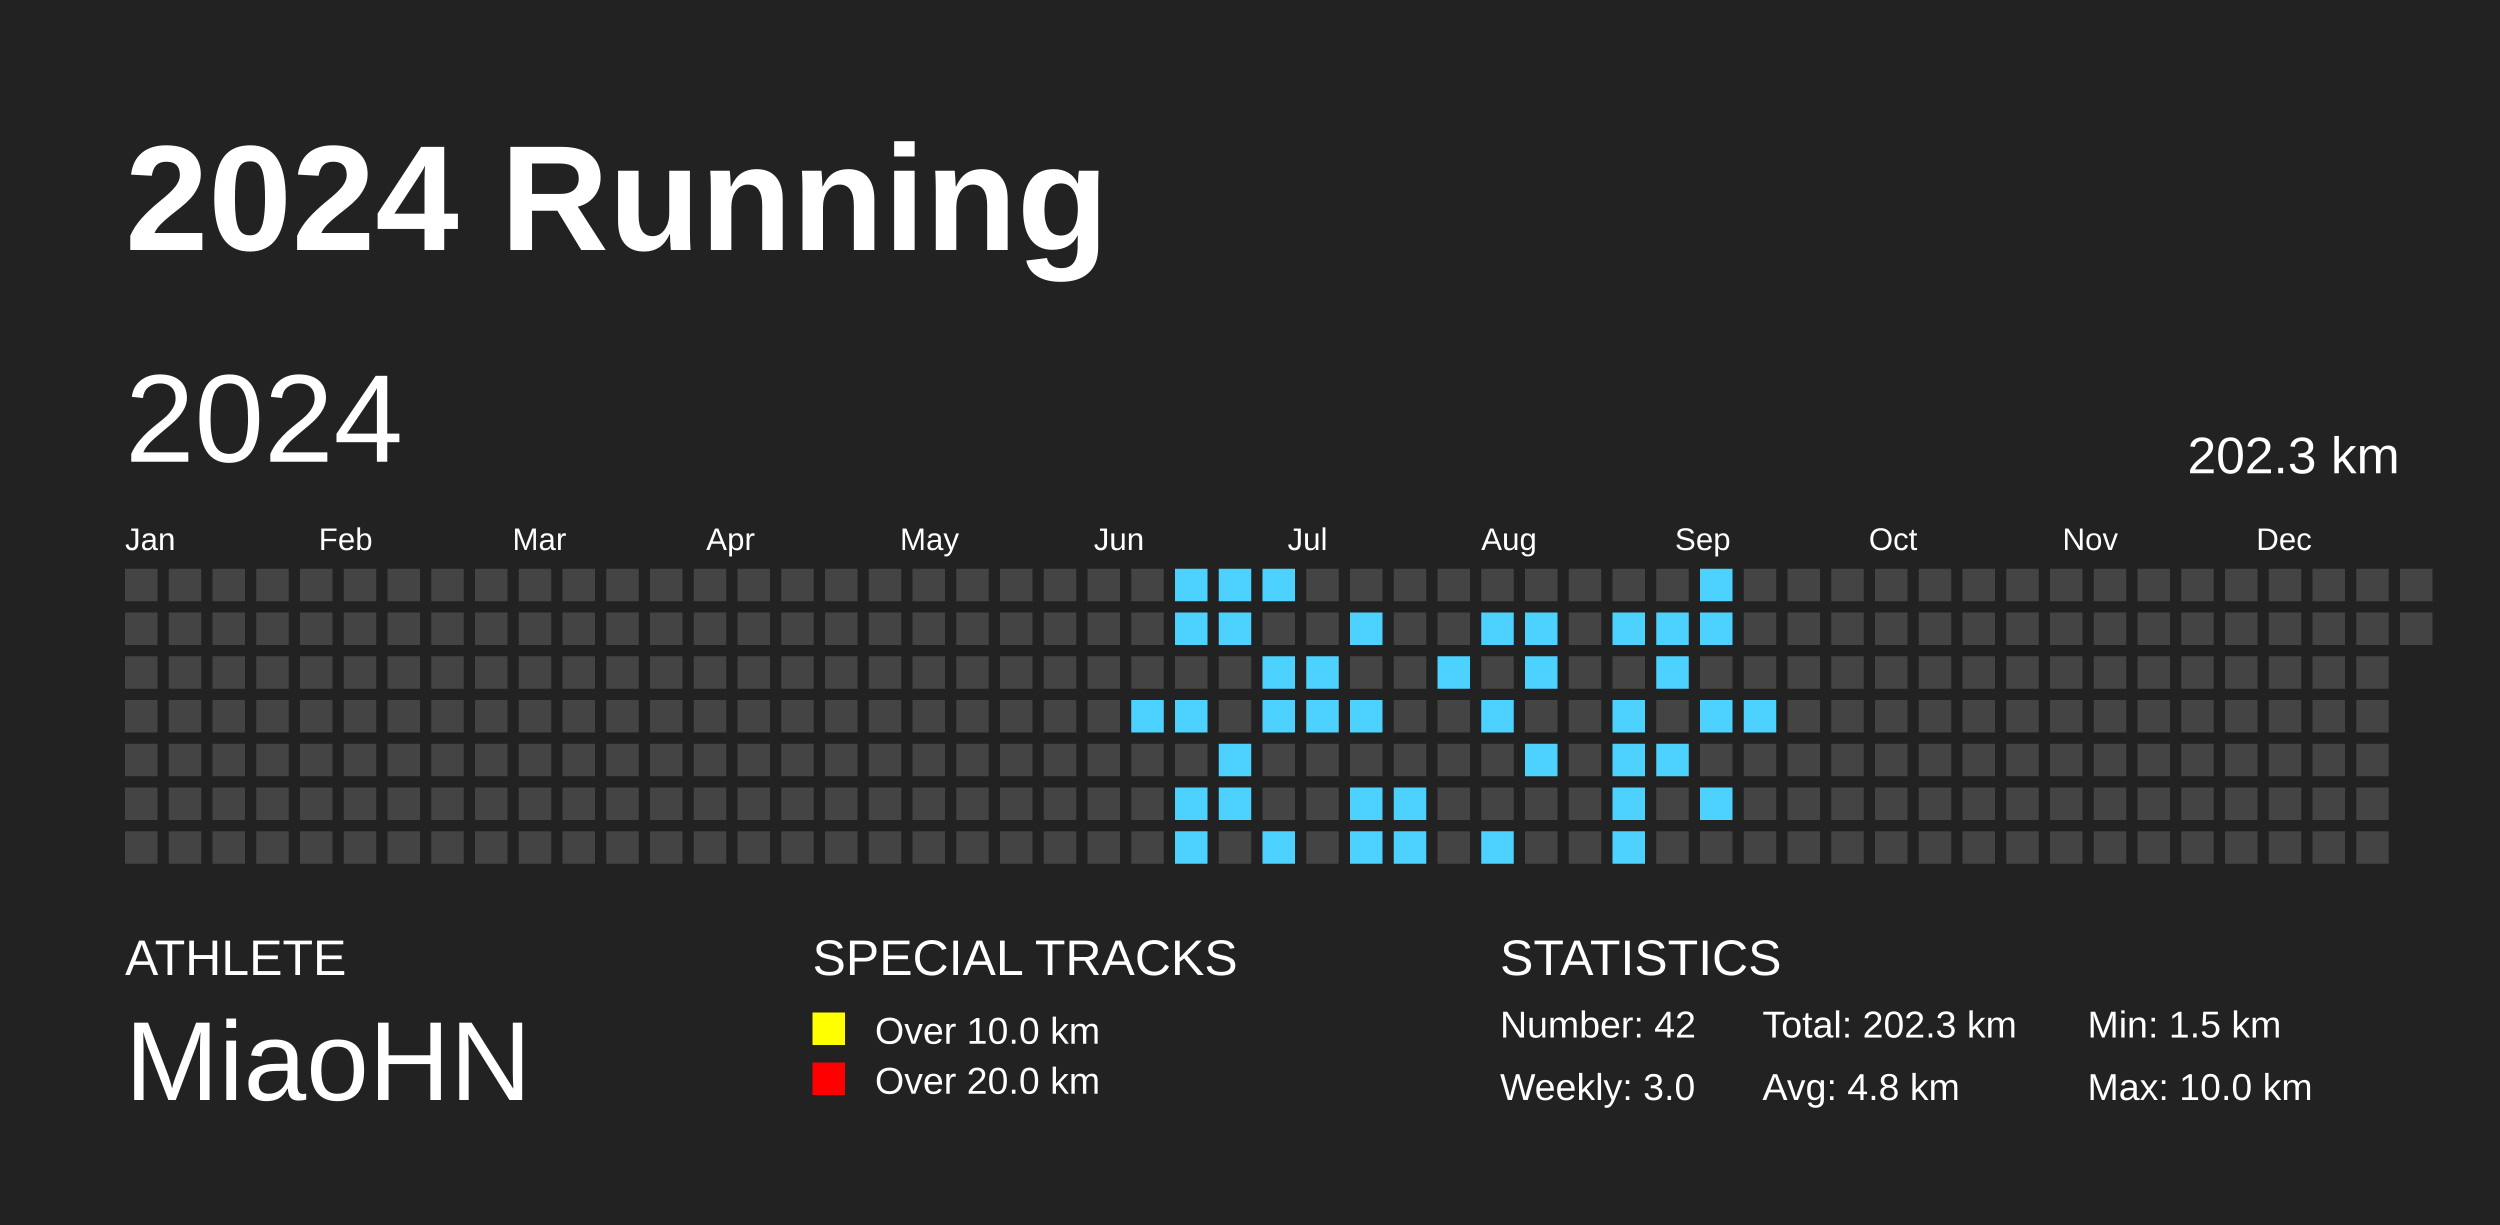
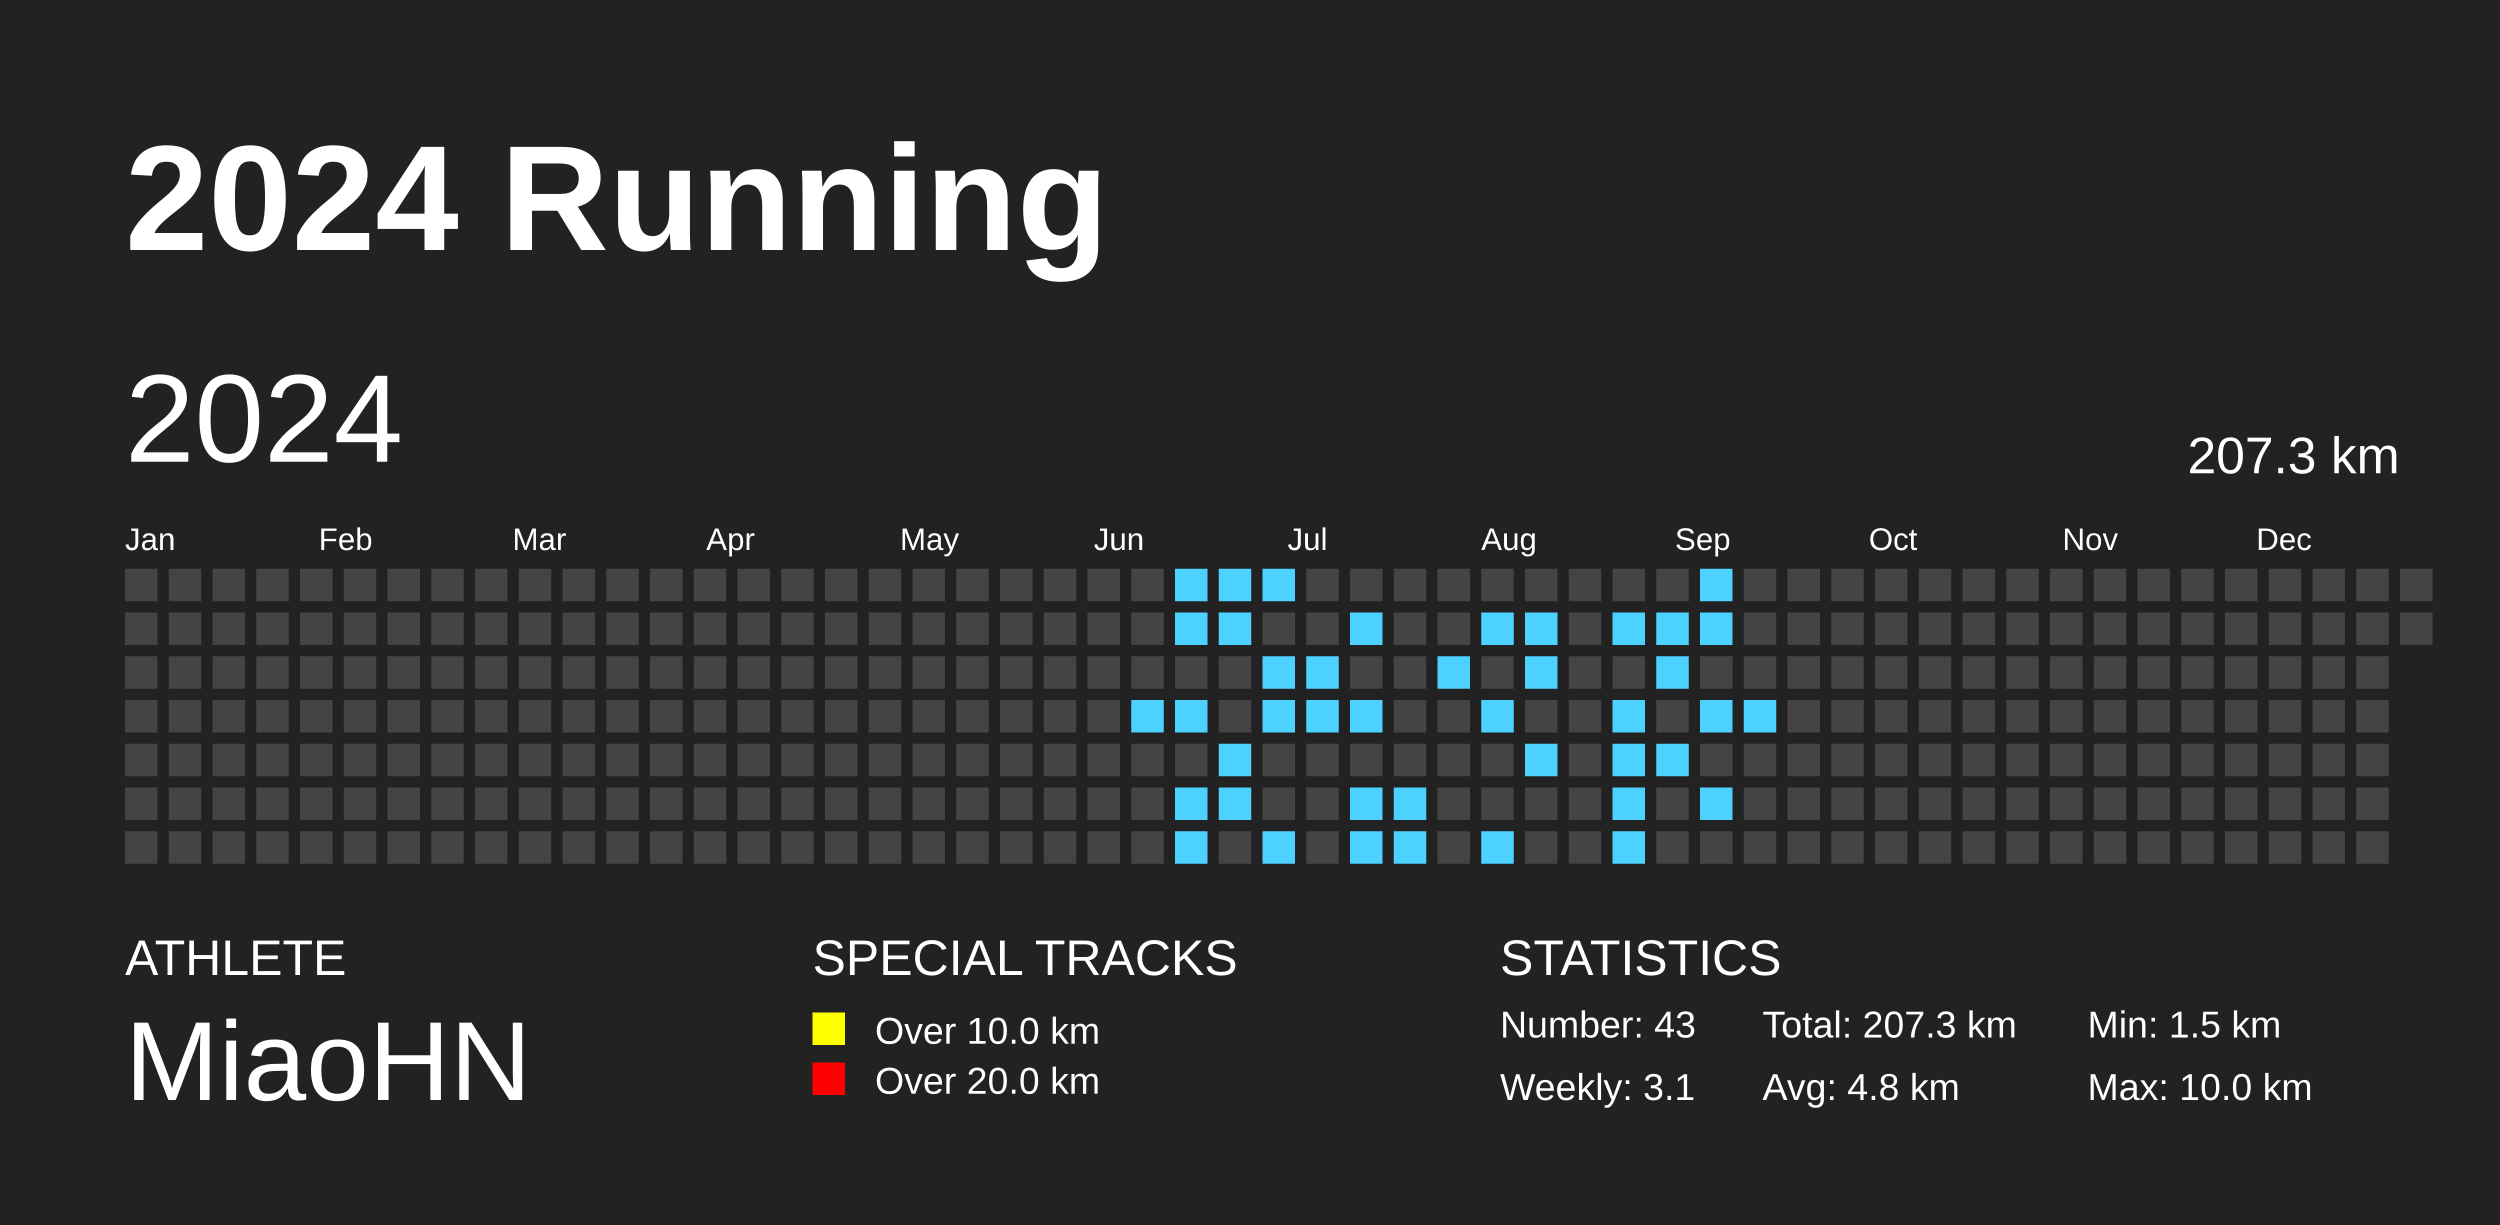
<svg xmlns="http://www.w3.org/2000/svg" baseProfile="full" height="98mm" version="1.1" viewBox="0,0,200,98" width="200mm">
  <defs />
  <rect fill="#222222" height="98" width="200" x="0" y="0" />
  <text fill="#FFFFFF" style="font-size:12px; font-family:Arial; font-weight:bold;" x="10" y="20">2024 Running</text>
  <text fill="#FFFFFF" style="font-size:4px; font-family:Arial" x="10" y="78">ATHLETE</text>
  <text fill="#FFFFFF" style="font-size:9px; font-family:Arial" x="10" y="88">MiaoHN</text>
  <text fill="#FFFFFF" style="font-size:4px; font-family:Arial" x="65" y="78">SPECIAL TRACKS</text>
  <rect fill="yellow" height="2.6" width="2.6" x="65" y="81" />
  <text fill="#FFFFFF" style="font-size:3px; font-family:Arial" x="70" y="83.5">Over 10.0 km</text>
  <rect fill="red" height="2.6" width="2.6" x="65" y="85" />
  <text fill="#FFFFFF" style="font-size:3px; font-family:Arial" x="70" y="87.5">Over 20.0 km</text>
  <text fill="#FFFFFF" style="font-size:4px; font-family:Arial" x="120" y="78">STATISTICS</text>
-   <text fill="#FFFFFF" style="font-size:3px; font-family:Arial" x="120" y="83">Number: 42</text>
-   <text fill="#FFFFFF" style="font-size:3px; font-family:Arial" x="120" y="88">Weekly: 3.0</text>
-   <text fill="#FFFFFF" style="font-size:3px; font-family:Arial" x="141" y="83">Total: 202.3 km</text>
+   <text fill="#FFFFFF" style="font-size:3px; font-family:Arial" x="120" y="83">Number: 43</text>
+   <text fill="#FFFFFF" style="font-size:3px; font-family:Arial" x="120" y="88">Weekly: 3.1</text>
+   <text fill="#FFFFFF" style="font-size:3px; font-family:Arial" x="141" y="83">Total: 207.3 km</text>
  <text fill="#FFFFFF" style="font-size:3px; font-family:Arial" x="141" y="88">Avg: 4.8 km</text>
  <text fill="#FFFFFF" style="font-size:3px; font-family:Arial" x="167" y="83">Min: 1.5 km</text>
  <text fill="#FFFFFF" style="font-size:3px; font-family:Arial" x="167" y="88">Max: 10.0 km</text>
  <text dominant-baseline="hanging" fill="#FFFFFF" style="font-size:10.0px; font-family:Arial;" x="10" y="30">2024</text>
-   <text dominant-baseline="hanging" fill="#FFFFFF" style="font-size:4.125px; font-family:Arial;" x="175" y="35">202.3 km</text>
+   <text dominant-baseline="hanging" fill="#FFFFFF" style="font-size:4.125px; font-family:Arial;" x="175" y="35">207.3 km</text>
  <text fill="#FFFFFF" style="font-size:2.5px; font-family:Arial" x="10.0" y="44">Jan</text>
  <text fill="#FFFFFF" style="font-size:2.5px; font-family:Arial" x="25.5" y="44">Feb</text>
  <text fill="#FFFFFF" style="font-size:2.5px; font-family:Arial" x="41.0" y="44">Mar</text>
  <text fill="#FFFFFF" style="font-size:2.5px; font-family:Arial" x="56.5" y="44">Apr</text>
  <text fill="#FFFFFF" style="font-size:2.5px; font-family:Arial" x="72.0" y="44">May</text>
  <text fill="#FFFFFF" style="font-size:2.5px; font-family:Arial" x="87.5" y="44">Jun</text>
  <text fill="#FFFFFF" style="font-size:2.5px; font-family:Arial" x="103.0" y="44">Jul</text>
  <text fill="#FFFFFF" style="font-size:2.5px; font-family:Arial" x="118.5" y="44">Aug</text>
  <text fill="#FFFFFF" style="font-size:2.5px; font-family:Arial" x="134.0" y="44">Sep</text>
  <text fill="#FFFFFF" style="font-size:2.5px; font-family:Arial" x="149.5" y="44">Oct</text>
  <text fill="#FFFFFF" style="font-size:2.5px; font-family:Arial" x="165.0" y="44">Nov</text>
  <text fill="#FFFFFF" style="font-size:2.5px; font-family:Arial" x="180.5" y="44">Dec</text>
  <rect fill="#444444" height="2.6" width="2.6" x="10.0" y="45.5" />
  <rect fill="#444444" height="2.6" width="2.6" x="10.0" y="49.0" />
  <rect fill="#444444" height="2.6" width="2.6" x="10.0" y="52.5" />
  <rect fill="#444444" height="2.6" width="2.6" x="10.0" y="56.0" />
  <rect fill="#444444" height="2.6" width="2.6" x="10.0" y="59.5" />
  <rect fill="#444444" height="2.6" width="2.6" x="10.0" y="63.0" />
  <rect fill="#444444" height="2.6" width="2.6" x="10.0" y="66.5" />
  <rect fill="#444444" height="2.6" width="2.6" x="13.5" y="45.5" />
  <rect fill="#444444" height="2.6" width="2.6" x="13.5" y="49.0" />
  <rect fill="#444444" height="2.6" width="2.6" x="13.5" y="52.5" />
  <rect fill="#444444" height="2.6" width="2.6" x="13.5" y="56.0" />
  <rect fill="#444444" height="2.6" width="2.6" x="13.5" y="59.5" />
  <rect fill="#444444" height="2.6" width="2.6" x="13.5" y="63.0" />
  <rect fill="#444444" height="2.6" width="2.6" x="13.5" y="66.5" />
  <rect fill="#444444" height="2.6" width="2.6" x="17.0" y="45.5" />
  <rect fill="#444444" height="2.6" width="2.6" x="17.0" y="49.0" />
  <rect fill="#444444" height="2.6" width="2.6" x="17.0" y="52.5" />
  <rect fill="#444444" height="2.6" width="2.6" x="17.0" y="56.0" />
  <rect fill="#444444" height="2.6" width="2.6" x="17.0" y="59.5" />
  <rect fill="#444444" height="2.6" width="2.6" x="17.0" y="63.0" />
  <rect fill="#444444" height="2.6" width="2.6" x="17.0" y="66.5" />
  <rect fill="#444444" height="2.6" width="2.6" x="20.5" y="45.5" />
  <rect fill="#444444" height="2.6" width="2.6" x="20.5" y="49.0" />
  <rect fill="#444444" height="2.6" width="2.6" x="20.5" y="52.5" />
  <rect fill="#444444" height="2.6" width="2.6" x="20.5" y="56.0" />
  <rect fill="#444444" height="2.6" width="2.6" x="20.5" y="59.5" />
  <rect fill="#444444" height="2.6" width="2.6" x="20.5" y="63.0" />
  <rect fill="#444444" height="2.6" width="2.6" x="20.5" y="66.5" />
  <rect fill="#444444" height="2.6" width="2.6" x="24.0" y="45.5" />
  <rect fill="#444444" height="2.6" width="2.6" x="24.0" y="49.0" />
  <rect fill="#444444" height="2.6" width="2.6" x="24.0" y="52.5" />
  <rect fill="#444444" height="2.6" width="2.6" x="24.0" y="56.0" />
  <rect fill="#444444" height="2.6" width="2.6" x="24.0" y="59.5" />
  <rect fill="#444444" height="2.6" width="2.6" x="24.0" y="63.0" />
  <rect fill="#444444" height="2.6" width="2.6" x="24.0" y="66.5" />
  <rect fill="#444444" height="2.6" width="2.6" x="27.5" y="45.5" />
  <rect fill="#444444" height="2.6" width="2.6" x="27.5" y="49.0" />
  <rect fill="#444444" height="2.6" width="2.6" x="27.5" y="52.5" />
  <rect fill="#444444" height="2.6" width="2.6" x="27.5" y="56.0" />
  <rect fill="#444444" height="2.6" width="2.6" x="27.5" y="59.5" />
  <rect fill="#444444" height="2.6" width="2.6" x="27.5" y="63.0" />
  <rect fill="#444444" height="2.6" width="2.6" x="27.5" y="66.5" />
  <rect fill="#444444" height="2.6" width="2.6" x="31.0" y="45.5" />
  <rect fill="#444444" height="2.6" width="2.6" x="31.0" y="49.0" />
  <rect fill="#444444" height="2.6" width="2.6" x="31.0" y="52.5" />
  <rect fill="#444444" height="2.6" width="2.6" x="31.0" y="56.0" />
  <rect fill="#444444" height="2.6" width="2.6" x="31.0" y="59.5" />
  <rect fill="#444444" height="2.6" width="2.6" x="31.0" y="63.0" />
  <rect fill="#444444" height="2.6" width="2.6" x="31.0" y="66.5" />
  <rect fill="#444444" height="2.6" width="2.6" x="34.5" y="45.5" />
  <rect fill="#444444" height="2.6" width="2.6" x="34.5" y="49.0" />
  <rect fill="#444444" height="2.6" width="2.6" x="34.5" y="52.5" />
  <rect fill="#444444" height="2.6" width="2.6" x="34.5" y="56.0" />
  <rect fill="#444444" height="2.6" width="2.6" x="34.5" y="59.5" />
  <rect fill="#444444" height="2.6" width="2.6" x="34.5" y="63.0" />
  <rect fill="#444444" height="2.6" width="2.6" x="34.5" y="66.5" />
  <rect fill="#444444" height="2.6" width="2.6" x="38.0" y="45.5" />
  <rect fill="#444444" height="2.6" width="2.6" x="38.0" y="49.0" />
  <rect fill="#444444" height="2.6" width="2.6" x="38.0" y="52.5" />
  <rect fill="#444444" height="2.6" width="2.6" x="38.0" y="56.0" />
  <rect fill="#444444" height="2.6" width="2.6" x="38.0" y="59.5" />
  <rect fill="#444444" height="2.6" width="2.6" x="38.0" y="63.0" />
  <rect fill="#444444" height="2.6" width="2.6" x="38.0" y="66.5" />
  <rect fill="#444444" height="2.6" width="2.6" x="41.5" y="45.5" />
  <rect fill="#444444" height="2.6" width="2.6" x="41.5" y="49.0" />
  <rect fill="#444444" height="2.6" width="2.6" x="41.5" y="52.5" />
  <rect fill="#444444" height="2.6" width="2.6" x="41.5" y="56.0" />
  <rect fill="#444444" height="2.6" width="2.6" x="41.5" y="59.5" />
  <rect fill="#444444" height="2.6" width="2.6" x="41.5" y="63.0" />
  <rect fill="#444444" height="2.6" width="2.6" x="41.5" y="66.5" />
  <rect fill="#444444" height="2.6" width="2.6" x="45.0" y="45.5" />
  <rect fill="#444444" height="2.6" width="2.6" x="45.0" y="49.0" />
  <rect fill="#444444" height="2.6" width="2.6" x="45.0" y="52.5" />
  <rect fill="#444444" height="2.6" width="2.6" x="45.0" y="56.0" />
  <rect fill="#444444" height="2.6" width="2.6" x="45.0" y="59.5" />
  <rect fill="#444444" height="2.6" width="2.6" x="45.0" y="63.0" />
  <rect fill="#444444" height="2.6" width="2.6" x="45.0" y="66.5" />
  <rect fill="#444444" height="2.6" width="2.6" x="48.5" y="45.5" />
  <rect fill="#444444" height="2.6" width="2.6" x="48.5" y="49.0" />
  <rect fill="#444444" height="2.6" width="2.6" x="48.5" y="52.5" />
  <rect fill="#444444" height="2.6" width="2.6" x="48.5" y="56.0" />
  <rect fill="#444444" height="2.6" width="2.6" x="48.5" y="59.5" />
  <rect fill="#444444" height="2.6" width="2.6" x="48.5" y="63.0" />
  <rect fill="#444444" height="2.6" width="2.6" x="48.5" y="66.5" />
  <rect fill="#444444" height="2.6" width="2.6" x="52.0" y="45.5" />
  <rect fill="#444444" height="2.6" width="2.6" x="52.0" y="49.0" />
  <rect fill="#444444" height="2.6" width="2.6" x="52.0" y="52.5" />
  <rect fill="#444444" height="2.6" width="2.6" x="52.0" y="56.0" />
  <rect fill="#444444" height="2.6" width="2.6" x="52.0" y="59.5" />
  <rect fill="#444444" height="2.6" width="2.6" x="52.0" y="63.0" />
  <rect fill="#444444" height="2.6" width="2.6" x="52.0" y="66.5" />
  <rect fill="#444444" height="2.6" width="2.6" x="55.5" y="45.5" />
  <rect fill="#444444" height="2.6" width="2.6" x="55.5" y="49.0" />
  <rect fill="#444444" height="2.6" width="2.6" x="55.5" y="52.5" />
  <rect fill="#444444" height="2.6" width="2.6" x="55.5" y="56.0" />
  <rect fill="#444444" height="2.6" width="2.6" x="55.5" y="59.5" />
  <rect fill="#444444" height="2.6" width="2.6" x="55.5" y="63.0" />
  <rect fill="#444444" height="2.6" width="2.6" x="55.5" y="66.5" />
  <rect fill="#444444" height="2.6" width="2.6" x="59.0" y="45.5" />
  <rect fill="#444444" height="2.6" width="2.6" x="59.0" y="49.0" />
  <rect fill="#444444" height="2.6" width="2.6" x="59.0" y="52.5" />
  <rect fill="#444444" height="2.6" width="2.6" x="59.0" y="56.0" />
  <rect fill="#444444" height="2.6" width="2.6" x="59.0" y="59.5" />
  <rect fill="#444444" height="2.6" width="2.6" x="59.0" y="63.0" />
  <rect fill="#444444" height="2.6" width="2.6" x="59.0" y="66.5" />
  <rect fill="#444444" height="2.6" width="2.6" x="62.5" y="45.5" />
  <rect fill="#444444" height="2.6" width="2.6" x="62.5" y="49.0" />
  <rect fill="#444444" height="2.6" width="2.6" x="62.5" y="52.5" />
  <rect fill="#444444" height="2.6" width="2.6" x="62.5" y="56.0" />
  <rect fill="#444444" height="2.6" width="2.6" x="62.5" y="59.5" />
  <rect fill="#444444" height="2.6" width="2.6" x="62.5" y="63.0" />
  <rect fill="#444444" height="2.6" width="2.6" x="62.5" y="66.5" />
  <rect fill="#444444" height="2.6" width="2.6" x="66.0" y="45.5" />
  <rect fill="#444444" height="2.6" width="2.6" x="66.0" y="49.0" />
  <rect fill="#444444" height="2.6" width="2.6" x="66.0" y="52.5" />
  <rect fill="#444444" height="2.6" width="2.6" x="66.0" y="56.0" />
  <rect fill="#444444" height="2.6" width="2.6" x="66.0" y="59.5" />
  <rect fill="#444444" height="2.6" width="2.6" x="66.0" y="63.0" />
  <rect fill="#444444" height="2.6" width="2.6" x="66.0" y="66.5" />
  <rect fill="#444444" height="2.6" width="2.6" x="69.5" y="45.5" />
  <rect fill="#444444" height="2.6" width="2.6" x="69.5" y="49.0" />
  <rect fill="#444444" height="2.6" width="2.6" x="69.5" y="52.5" />
  <rect fill="#444444" height="2.6" width="2.6" x="69.5" y="56.0" />
  <rect fill="#444444" height="2.6" width="2.6" x="69.5" y="59.5" />
  <rect fill="#444444" height="2.6" width="2.6" x="69.5" y="63.0" />
  <rect fill="#444444" height="2.6" width="2.6" x="69.5" y="66.5" />
  <rect fill="#444444" height="2.6" width="2.6" x="73.0" y="45.5" />
  <rect fill="#444444" height="2.6" width="2.6" x="73.0" y="49.0" />
  <rect fill="#444444" height="2.6" width="2.6" x="73.0" y="52.5" />
  <rect fill="#444444" height="2.6" width="2.6" x="73.0" y="56.0" />
  <rect fill="#444444" height="2.6" width="2.6" x="73.0" y="59.5" />
  <rect fill="#444444" height="2.6" width="2.6" x="73.0" y="63.0" />
  <rect fill="#444444" height="2.6" width="2.6" x="73.0" y="66.5" />
  <rect fill="#444444" height="2.6" width="2.6" x="76.5" y="45.5" />
  <rect fill="#444444" height="2.6" width="2.6" x="76.5" y="49.0" />
  <rect fill="#444444" height="2.6" width="2.6" x="76.5" y="52.5" />
  <rect fill="#444444" height="2.6" width="2.6" x="76.5" y="56.0" />
  <rect fill="#444444" height="2.6" width="2.6" x="76.5" y="59.5" />
  <rect fill="#444444" height="2.6" width="2.6" x="76.5" y="63.0" />
  <rect fill="#444444" height="2.6" width="2.6" x="76.5" y="66.5" />
  <rect fill="#444444" height="2.6" width="2.6" x="80.0" y="45.5" />
  <rect fill="#444444" height="2.6" width="2.6" x="80.0" y="49.0" />
  <rect fill="#444444" height="2.6" width="2.6" x="80.0" y="52.5" />
  <rect fill="#444444" height="2.6" width="2.6" x="80.0" y="56.0" />
  <rect fill="#444444" height="2.6" width="2.6" x="80.0" y="59.5" />
  <rect fill="#444444" height="2.6" width="2.6" x="80.0" y="63.0" />
  <rect fill="#444444" height="2.6" width="2.6" x="80.0" y="66.5" />
  <rect fill="#444444" height="2.6" width="2.6" x="83.5" y="45.5" />
  <rect fill="#444444" height="2.6" width="2.6" x="83.5" y="49.0" />
  <rect fill="#444444" height="2.6" width="2.6" x="83.5" y="52.5" />
  <rect fill="#444444" height="2.6" width="2.6" x="83.5" y="56.0" />
  <rect fill="#444444" height="2.6" width="2.6" x="83.5" y="59.5" />
  <rect fill="#444444" height="2.6" width="2.6" x="83.5" y="63.0" />
  <rect fill="#444444" height="2.6" width="2.6" x="83.5" y="66.5" />
  <rect fill="#444444" height="2.6" width="2.6" x="87.0" y="45.5" />
  <rect fill="#444444" height="2.6" width="2.6" x="87.0" y="49.0" />
  <rect fill="#444444" height="2.6" width="2.6" x="87.0" y="52.5" />
  <rect fill="#444444" height="2.6" width="2.6" x="87.0" y="56.0" />
  <rect fill="#444444" height="2.6" width="2.6" x="87.0" y="59.5" />
  <rect fill="#444444" height="2.6" width="2.6" x="87.0" y="63.0" />
  <rect fill="#444444" height="2.6" width="2.6" x="87.0" y="66.5" />
  <rect fill="#444444" height="2.6" width="2.6" x="90.5" y="45.5" />
  <rect fill="#444444" height="2.6" width="2.6" x="90.5" y="49.0" />
  <rect fill="#444444" height="2.6" width="2.6" x="90.5" y="52.5" />
  <rect fill="#4dd2ff" height="2.6" width="2.6" x="90.5" y="56.0" />
  <rect fill="#444444" height="2.6" width="2.6" x="90.5" y="59.5" />
  <rect fill="#444444" height="2.6" width="2.6" x="90.5" y="63.0" />
  <rect fill="#444444" height="2.6" width="2.6" x="90.5" y="66.5" />
  <rect fill="#4dd2ff" height="2.6" width="2.6" x="94.0" y="45.5" />
  <rect fill="#4dd2ff" height="2.6" width="2.6" x="94.0" y="49.0" />
  <rect fill="#444444" height="2.6" width="2.6" x="94.0" y="52.5" />
  <rect fill="#4dd2ff" height="2.6" width="2.6" x="94.0" y="56.0" />
  <rect fill="#444444" height="2.6" width="2.6" x="94.0" y="59.5" />
  <rect fill="#4dd2ff" height="2.6" width="2.6" x="94.0" y="63.0" />
  <rect fill="#4dd2ff" height="2.6" width="2.6" x="94.0" y="66.5" />
  <rect fill="#4dd2ff" height="2.6" width="2.6" x="97.5" y="45.5" />
  <rect fill="#4dd2ff" height="2.6" width="2.6" x="97.5" y="49.0" />
  <rect fill="#444444" height="2.6" width="2.6" x="97.5" y="52.5" />
  <rect fill="#444444" height="2.6" width="2.6" x="97.5" y="56.0" />
  <rect fill="#4dd2ff" height="2.6" width="2.6" x="97.5" y="59.5" />
  <rect fill="#4dd2ff" height="2.6" width="2.6" x="97.5" y="63.0" />
  <rect fill="#444444" height="2.6" width="2.6" x="97.5" y="66.5" />
  <rect fill="#4dd2ff" height="2.6" width="2.6" x="101.0" y="45.5" />
  <rect fill="#444444" height="2.6" width="2.6" x="101.0" y="49.0" />
  <rect fill="#4dd2ff" height="2.6" width="2.6" x="101.0" y="52.5" />
  <rect fill="#4dd2ff" height="2.6" width="2.6" x="101.0" y="56.0" />
  <rect fill="#444444" height="2.6" width="2.6" x="101.0" y="59.5" />
  <rect fill="#444444" height="2.6" width="2.6" x="101.0" y="63.0" />
  <rect fill="#4dd2ff" height="2.6" width="2.6" x="101.0" y="66.5" />
  <rect fill="#444444" height="2.6" width="2.6" x="104.5" y="45.5" />
  <rect fill="#444444" height="2.6" width="2.6" x="104.5" y="49.0" />
  <rect fill="#4dd2ff" height="2.6" width="2.6" x="104.5" y="52.5" />
  <rect fill="#4dd2ff" height="2.6" width="2.6" x="104.5" y="56.0" />
  <rect fill="#444444" height="2.6" width="2.6" x="104.5" y="59.5" />
  <rect fill="#444444" height="2.6" width="2.6" x="104.5" y="63.0" />
  <rect fill="#444444" height="2.6" width="2.6" x="104.5" y="66.5" />
  <rect fill="#444444" height="2.6" width="2.6" x="108.0" y="45.5" />
  <rect fill="#4dd2ff" height="2.6" width="2.6" x="108.0" y="49.0" />
  <rect fill="#444444" height="2.6" width="2.6" x="108.0" y="52.5" />
  <rect fill="#4dd2ff" height="2.6" width="2.6" x="108.0" y="56.0" />
  <rect fill="#444444" height="2.6" width="2.6" x="108.0" y="59.5" />
  <rect fill="#4dd2ff" height="2.6" width="2.6" x="108.0" y="63.0" />
  <rect fill="#4dd2ff" height="2.6" width="2.6" x="108.0" y="66.5" />
  <rect fill="#444444" height="2.6" width="2.6" x="111.5" y="45.5" />
  <rect fill="#444444" height="2.6" width="2.6" x="111.5" y="49.0" />
  <rect fill="#444444" height="2.6" width="2.6" x="111.5" y="52.5" />
  <rect fill="#444444" height="2.6" width="2.6" x="111.5" y="56.0" />
  <rect fill="#444444" height="2.6" width="2.6" x="111.5" y="59.5" />
  <rect fill="#4dd2ff" height="2.6" width="2.6" x="111.5" y="63.0" />
  <rect fill="#4dd2ff" height="2.6" width="2.6" x="111.5" y="66.5" />
  <rect fill="#444444" height="2.6" width="2.6" x="115.0" y="45.5" />
  <rect fill="#444444" height="2.6" width="2.6" x="115.0" y="49.0" />
  <rect fill="#4dd2ff" height="2.6" width="2.6" x="115.0" y="52.5" />
  <rect fill="#444444" height="2.6" width="2.6" x="115.0" y="56.0" />
  <rect fill="#444444" height="2.6" width="2.6" x="115.0" y="59.5" />
  <rect fill="#444444" height="2.6" width="2.6" x="115.0" y="63.0" />
  <rect fill="#444444" height="2.6" width="2.6" x="115.0" y="66.5" />
  <rect fill="#444444" height="2.6" width="2.6" x="118.5" y="45.5" />
  <rect fill="#4dd2ff" height="2.6" width="2.6" x="118.5" y="49.0" />
  <rect fill="#444444" height="2.6" width="2.6" x="118.5" y="52.5" />
  <rect fill="#4dd2ff" height="2.6" width="2.6" x="118.5" y="56.0" />
  <rect fill="#444444" height="2.6" width="2.6" x="118.5" y="59.5" />
  <rect fill="#444444" height="2.6" width="2.6" x="118.5" y="63.0" />
  <rect fill="#4dd2ff" height="2.6" width="2.6" x="118.5" y="66.5" />
  <rect fill="#444444" height="2.6" width="2.6" x="122.0" y="45.5" />
  <rect fill="#4dd2ff" height="2.6" width="2.6" x="122.0" y="49.0" />
  <rect fill="#4dd2ff" height="2.6" width="2.6" x="122.0" y="52.5" />
  <rect fill="#444444" height="2.6" width="2.6" x="122.0" y="56.0" />
  <rect fill="#4dd2ff" height="2.6" width="2.6" x="122.0" y="59.5" />
  <rect fill="#444444" height="2.6" width="2.6" x="122.0" y="63.0" />
  <rect fill="#444444" height="2.6" width="2.6" x="122.0" y="66.5" />
  <rect fill="#444444" height="2.6" width="2.6" x="125.5" y="45.5" />
  <rect fill="#444444" height="2.6" width="2.6" x="125.5" y="49.0" />
  <rect fill="#444444" height="2.6" width="2.6" x="125.5" y="52.5" />
  <rect fill="#444444" height="2.6" width="2.6" x="125.5" y="56.0" />
  <rect fill="#444444" height="2.6" width="2.6" x="125.5" y="59.5" />
  <rect fill="#444444" height="2.6" width="2.6" x="125.5" y="63.0" />
  <rect fill="#444444" height="2.6" width="2.6" x="125.5" y="66.5" />
  <rect fill="#444444" height="2.6" width="2.6" x="129.0" y="45.5" />
  <rect fill="#4dd2ff" height="2.6" width="2.6" x="129.0" y="49.0" />
  <rect fill="#444444" height="2.6" width="2.6" x="129.0" y="52.5" />
  <rect fill="#4dd2ff" height="2.6" width="2.6" x="129.0" y="56.0" />
  <rect fill="#4dd2ff" height="2.6" width="2.6" x="129.0" y="59.5" />
  <rect fill="#4dd2ff" height="2.6" width="2.6" x="129.0" y="63.0" />
  <rect fill="#4dd2ff" height="2.6" width="2.6" x="129.0" y="66.5" />
  <rect fill="#444444" height="2.6" width="2.6" x="132.5" y="45.5" />
  <rect fill="#4dd2ff" height="2.6" width="2.6" x="132.5" y="49.0" />
  <rect fill="#4dd2ff" height="2.6" width="2.6" x="132.5" y="52.5" />
  <rect fill="#444444" height="2.6" width="2.6" x="132.5" y="56.0" />
  <rect fill="#4dd2ff" height="2.6" width="2.6" x="132.5" y="59.5" />
  <rect fill="#444444" height="2.6" width="2.6" x="132.5" y="63.0" />
  <rect fill="#444444" height="2.6" width="2.6" x="132.5" y="66.5" />
  <rect fill="#4dd2ff" height="2.6" width="2.6" x="136.0" y="45.5" />
  <rect fill="#4dd2ff" height="2.6" width="2.6" x="136.0" y="49.0" />
  <rect fill="#444444" height="2.6" width="2.6" x="136.0" y="52.5" />
  <rect fill="#4dd2ff" height="2.6" width="2.6" x="136.0" y="56.0" />
  <rect fill="#444444" height="2.6" width="2.6" x="136.0" y="59.5" />
  <rect fill="#4dd2ff" height="2.6" width="2.6" x="136.0" y="63.0" />
  <rect fill="#444444" height="2.6" width="2.6" x="136.0" y="66.5" />
  <rect fill="#444444" height="2.6" width="2.6" x="139.5" y="45.5" />
  <rect fill="#444444" height="2.6" width="2.6" x="139.5" y="49.0" />
  <rect fill="#444444" height="2.6" width="2.6" x="139.5" y="52.5" />
  <rect fill="#4dd2ff" height="2.6" width="2.6" x="139.5" y="56.0" />
  <rect fill="#444444" height="2.6" width="2.6" x="139.5" y="59.5" />
  <rect fill="#444444" height="2.6" width="2.6" x="139.5" y="63.0" />
  <rect fill="#444444" height="2.6" width="2.6" x="139.5" y="66.5" />
  <rect fill="#444444" height="2.6" width="2.6" x="143.0" y="45.5" />
  <rect fill="#444444" height="2.6" width="2.6" x="143.0" y="49.0" />
  <rect fill="#444444" height="2.6" width="2.6" x="143.0" y="52.5" />
  <rect fill="#444444" height="2.6" width="2.6" x="143.0" y="56.0" />
  <rect fill="#444444" height="2.6" width="2.6" x="143.0" y="59.5" />
  <rect fill="#444444" height="2.6" width="2.6" x="143.0" y="63.0" />
  <rect fill="#444444" height="2.6" width="2.6" x="143.0" y="66.5" />
  <rect fill="#444444" height="2.6" width="2.6" x="146.5" y="45.5" />
  <rect fill="#444444" height="2.6" width="2.6" x="146.5" y="49.0" />
  <rect fill="#444444" height="2.6" width="2.6" x="146.5" y="52.5" />
  <rect fill="#444444" height="2.6" width="2.6" x="146.5" y="56.0" />
  <rect fill="#444444" height="2.6" width="2.6" x="146.5" y="59.5" />
  <rect fill="#444444" height="2.6" width="2.6" x="146.5" y="63.0" />
  <rect fill="#444444" height="2.6" width="2.6" x="146.5" y="66.5" />
  <rect fill="#444444" height="2.6" width="2.6" x="150.0" y="45.5" />
  <rect fill="#444444" height="2.6" width="2.6" x="150.0" y="49.0" />
  <rect fill="#444444" height="2.6" width="2.6" x="150.0" y="52.5" />
  <rect fill="#444444" height="2.6" width="2.6" x="150.0" y="56.0" />
  <rect fill="#444444" height="2.6" width="2.6" x="150.0" y="59.5" />
  <rect fill="#444444" height="2.6" width="2.6" x="150.0" y="63.0" />
  <rect fill="#444444" height="2.6" width="2.6" x="150.0" y="66.5" />
  <rect fill="#444444" height="2.6" width="2.6" x="153.5" y="45.5" />
  <rect fill="#444444" height="2.6" width="2.6" x="153.5" y="49.0" />
  <rect fill="#444444" height="2.6" width="2.6" x="153.5" y="52.5" />
  <rect fill="#444444" height="2.6" width="2.6" x="153.5" y="56.0" />
  <rect fill="#444444" height="2.6" width="2.6" x="153.5" y="59.5" />
  <rect fill="#444444" height="2.6" width="2.6" x="153.5" y="63.0" />
  <rect fill="#444444" height="2.6" width="2.6" x="153.5" y="66.5" />
  <rect fill="#444444" height="2.6" width="2.6" x="157.0" y="45.5" />
  <rect fill="#444444" height="2.6" width="2.6" x="157.0" y="49.0" />
  <rect fill="#444444" height="2.6" width="2.6" x="157.0" y="52.5" />
  <rect fill="#444444" height="2.6" width="2.6" x="157.0" y="56.0" />
  <rect fill="#444444" height="2.6" width="2.6" x="157.0" y="59.5" />
  <rect fill="#444444" height="2.6" width="2.6" x="157.0" y="63.0" />
  <rect fill="#444444" height="2.6" width="2.6" x="157.0" y="66.5" />
  <rect fill="#444444" height="2.6" width="2.6" x="160.5" y="45.5" />
  <rect fill="#444444" height="2.6" width="2.6" x="160.5" y="49.0" />
  <rect fill="#444444" height="2.6" width="2.6" x="160.5" y="52.5" />
  <rect fill="#444444" height="2.6" width="2.6" x="160.5" y="56.0" />
  <rect fill="#444444" height="2.6" width="2.6" x="160.5" y="59.5" />
  <rect fill="#444444" height="2.6" width="2.6" x="160.5" y="63.0" />
  <rect fill="#444444" height="2.6" width="2.6" x="160.5" y="66.5" />
  <rect fill="#444444" height="2.6" width="2.6" x="164.0" y="45.5" />
  <rect fill="#444444" height="2.6" width="2.6" x="164.0" y="49.0" />
  <rect fill="#444444" height="2.6" width="2.6" x="164.0" y="52.5" />
  <rect fill="#444444" height="2.6" width="2.6" x="164.0" y="56.0" />
  <rect fill="#444444" height="2.6" width="2.6" x="164.0" y="59.5" />
  <rect fill="#444444" height="2.6" width="2.6" x="164.0" y="63.0" />
  <rect fill="#444444" height="2.6" width="2.6" x="164.0" y="66.5" />
  <rect fill="#444444" height="2.6" width="2.6" x="167.5" y="45.5" />
  <rect fill="#444444" height="2.6" width="2.6" x="167.5" y="49.0" />
  <rect fill="#444444" height="2.6" width="2.6" x="167.5" y="52.5" />
  <rect fill="#444444" height="2.6" width="2.6" x="167.5" y="56.0" />
  <rect fill="#444444" height="2.6" width="2.6" x="167.5" y="59.5" />
  <rect fill="#444444" height="2.6" width="2.6" x="167.5" y="63.0" />
  <rect fill="#444444" height="2.6" width="2.6" x="167.5" y="66.5" />
  <rect fill="#444444" height="2.6" width="2.6" x="171.0" y="45.5" />
  <rect fill="#444444" height="2.6" width="2.6" x="171.0" y="49.0" />
  <rect fill="#444444" height="2.6" width="2.6" x="171.0" y="52.5" />
  <rect fill="#444444" height="2.6" width="2.6" x="171.0" y="56.0" />
  <rect fill="#444444" height="2.6" width="2.6" x="171.0" y="59.5" />
  <rect fill="#444444" height="2.6" width="2.6" x="171.0" y="63.0" />
  <rect fill="#444444" height="2.6" width="2.6" x="171.0" y="66.5" />
  <rect fill="#444444" height="2.6" width="2.6" x="174.5" y="45.5" />
  <rect fill="#444444" height="2.6" width="2.6" x="174.5" y="49.0" />
  <rect fill="#444444" height="2.6" width="2.6" x="174.5" y="52.5" />
  <rect fill="#444444" height="2.6" width="2.6" x="174.5" y="56.0" />
  <rect fill="#444444" height="2.6" width="2.6" x="174.5" y="59.5" />
  <rect fill="#444444" height="2.6" width="2.6" x="174.5" y="63.0" />
  <rect fill="#444444" height="2.6" width="2.6" x="174.5" y="66.5" />
  <rect fill="#444444" height="2.6" width="2.6" x="178.0" y="45.5" />
  <rect fill="#444444" height="2.6" width="2.6" x="178.0" y="49.0" />
  <rect fill="#444444" height="2.6" width="2.6" x="178.0" y="52.5" />
  <rect fill="#444444" height="2.6" width="2.6" x="178.0" y="56.0" />
  <rect fill="#444444" height="2.6" width="2.6" x="178.0" y="59.5" />
  <rect fill="#444444" height="2.6" width="2.6" x="178.0" y="63.0" />
  <rect fill="#444444" height="2.6" width="2.6" x="178.0" y="66.5" />
  <rect fill="#444444" height="2.6" width="2.6" x="181.5" y="45.5" />
  <rect fill="#444444" height="2.6" width="2.6" x="181.5" y="49.0" />
  <rect fill="#444444" height="2.6" width="2.6" x="181.5" y="52.5" />
  <rect fill="#444444" height="2.6" width="2.6" x="181.5" y="56.0" />
  <rect fill="#444444" height="2.6" width="2.6" x="181.5" y="59.5" />
  <rect fill="#444444" height="2.6" width="2.6" x="181.5" y="63.0" />
  <rect fill="#444444" height="2.6" width="2.6" x="181.5" y="66.5" />
  <rect fill="#444444" height="2.6" width="2.6" x="185.0" y="45.5" />
  <rect fill="#444444" height="2.6" width="2.6" x="185.0" y="49.0" />
  <rect fill="#444444" height="2.6" width="2.6" x="185.0" y="52.5" />
  <rect fill="#444444" height="2.6" width="2.6" x="185.0" y="56.0" />
  <rect fill="#444444" height="2.6" width="2.6" x="185.0" y="59.5" />
  <rect fill="#444444" height="2.6" width="2.6" x="185.0" y="63.0" />
  <rect fill="#444444" height="2.6" width="2.6" x="185.0" y="66.5" />
  <rect fill="#444444" height="2.6" width="2.6" x="188.5" y="45.5" />
  <rect fill="#444444" height="2.6" width="2.6" x="188.5" y="49.0" />
  <rect fill="#444444" height="2.6" width="2.6" x="188.5" y="52.5" />
  <rect fill="#444444" height="2.6" width="2.6" x="188.5" y="56.0" />
  <rect fill="#444444" height="2.6" width="2.6" x="188.5" y="59.5" />
  <rect fill="#444444" height="2.6" width="2.6" x="188.5" y="63.0" />
  <rect fill="#444444" height="2.6" width="2.6" x="188.5" y="66.5" />
  <rect fill="#444444" height="2.6" width="2.6" x="192.0" y="45.5" />
  <rect fill="#444444" height="2.6" width="2.6" x="192.0" y="49.0" />
</svg>
